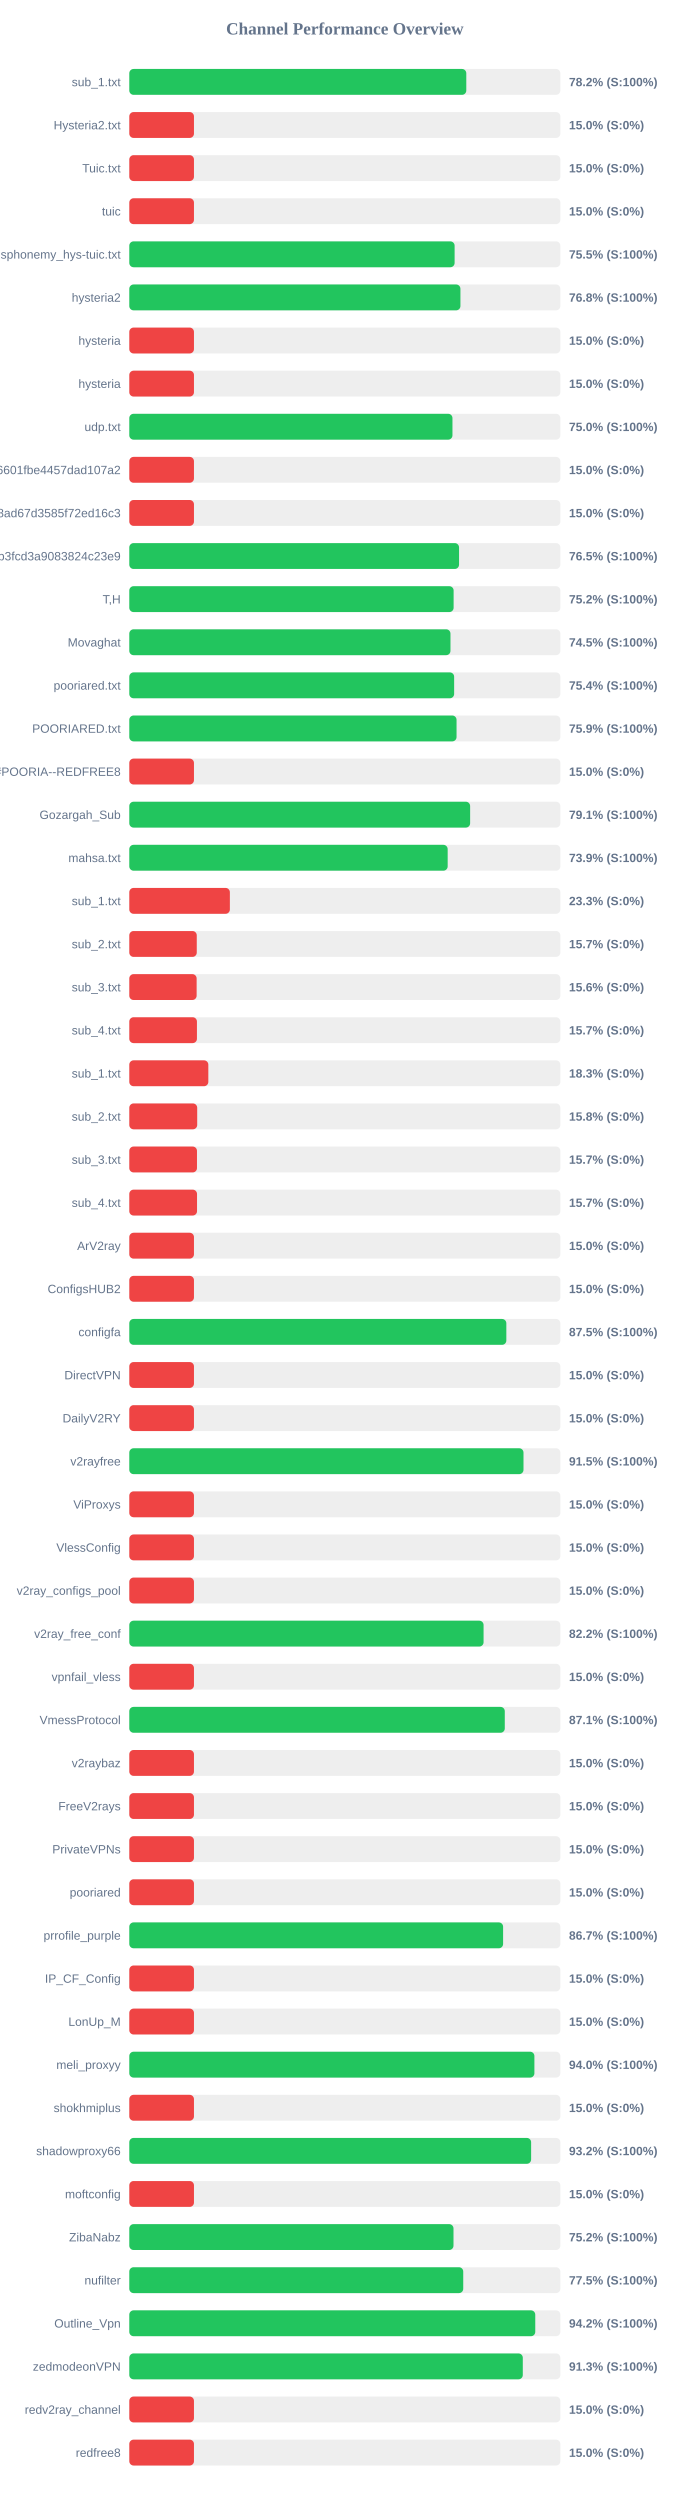
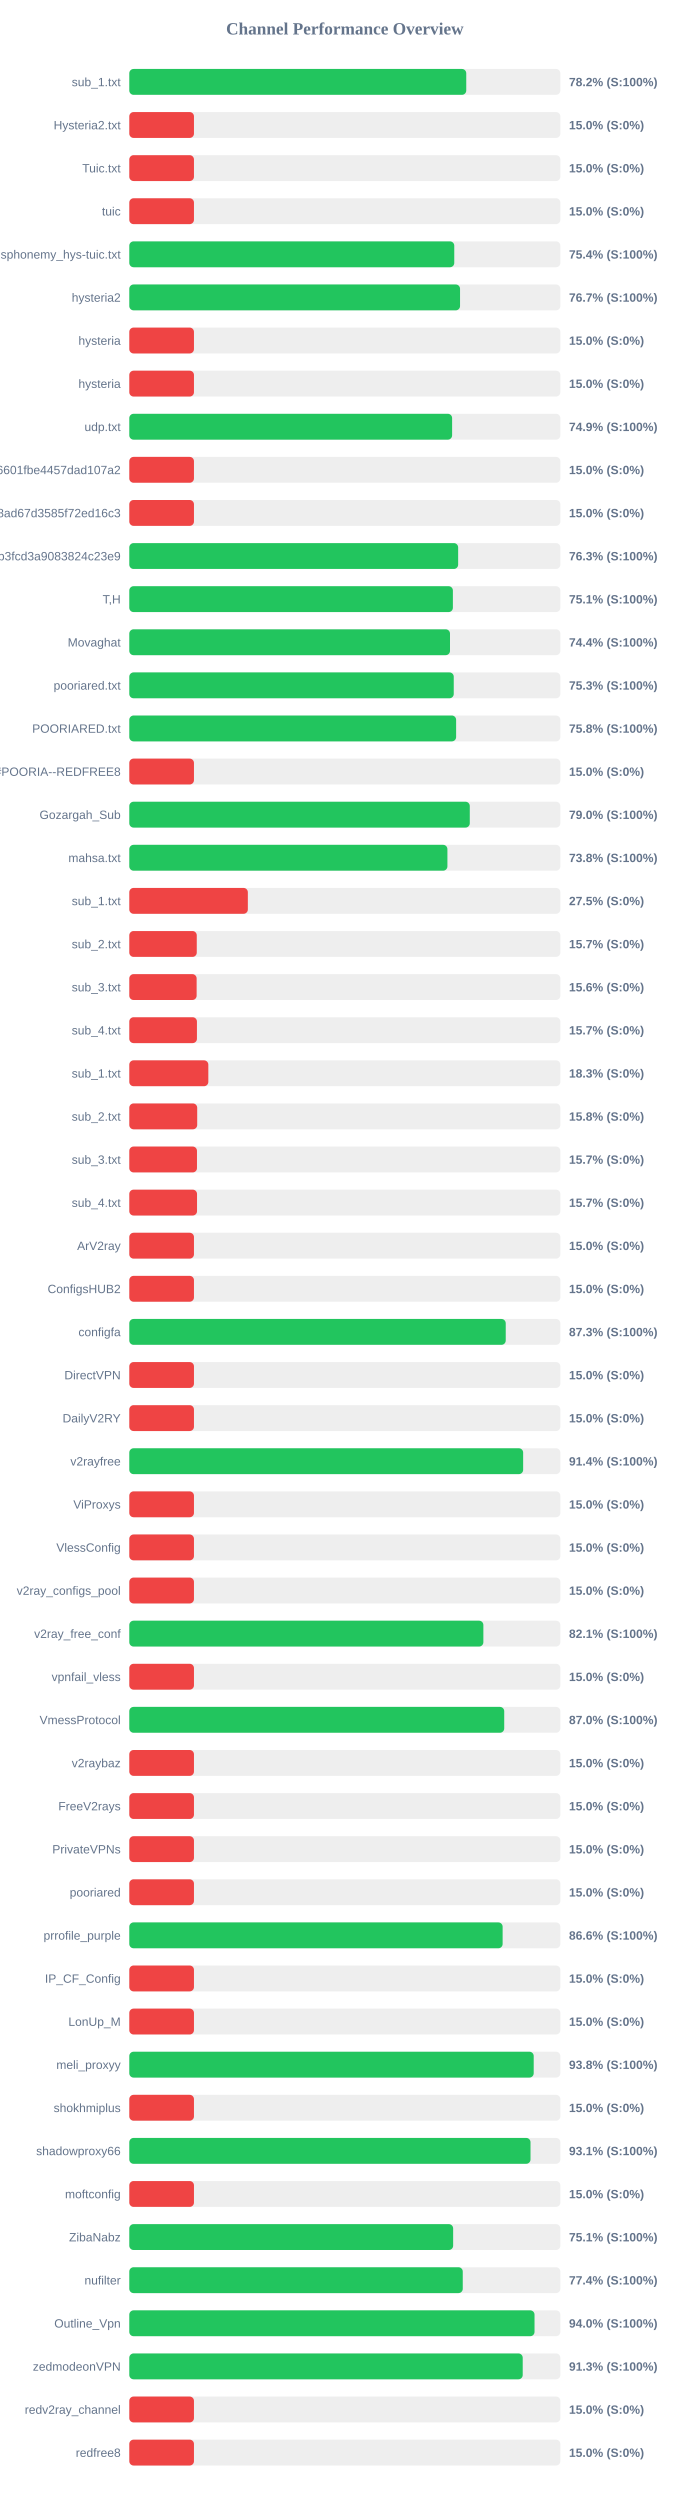
<svg xmlns="http://www.w3.org/2000/svg" width="800" height="2900" version="1.1">
  <style>
        .row { font: 14px Arial; fill: #64748b; }
        .score { font: bold 14px Arial; fill: #64748b; }
    </style>
  <text x="400" y="40" text-anchor="middle" font-size="20px" font-weight="bold" fill="#64748b">Channel Performance Overview</text>
  <rect x="150" y="80" width="500" height="30" fill="#eee" rx="5" />
-   <rect x="150" y="80" width="390.9" height="30" fill="#22c55e" rx="5" />
+   <rect x="150" y="80" width="390.85" height="30" fill="#22c55e" rx="5" />
  <text x="140" y="100" text-anchor="end" class="row">sub_1.txt</text>
  <text x="660" y="100" text-anchor="start" class="score">78.2% (S:100%)</text>
  <rect x="150" y="130" width="500" height="30" fill="#eee" rx="5" />
  <rect x="150" y="130" width="75.0" height="30" fill="#ef4444" rx="5" />
  <text x="140" y="150" text-anchor="end" class="row">Hysteria2.txt</text>
  <text x="660" y="150" text-anchor="start" class="score">15.0% (S:0%)</text>
  <rect x="150" y="180" width="500" height="30" fill="#eee" rx="5" />
  <rect x="150" y="180" width="75.0" height="30" fill="#ef4444" rx="5" />
  <text x="140" y="200" text-anchor="end" class="row">Tuic.txt</text>
  <text x="660" y="200" text-anchor="start" class="score">15.0% (S:0%)</text>
  <rect x="150" y="230" width="500" height="30" fill="#eee" rx="5" />
  <rect x="150" y="230" width="75.0" height="30" fill="#ef4444" rx="5" />
  <text x="140" y="250" text-anchor="end" class="row">tuic</text>
  <text x="660" y="250" text-anchor="start" class="score">15.0% (S:0%)</text>
  <rect x="150" y="280" width="500" height="30" fill="#eee" rx="5" />
-   <rect x="150" y="280" width="377.35" height="30" fill="#22c55e" rx="5" />
+   <rect x="150" y="280" width="376.95" height="30" fill="#22c55e" rx="5" />
  <text x="140" y="300" text-anchor="end" class="row">ndsphonemy_hys-tuic.txt</text>
-   <text x="660" y="300" text-anchor="start" class="score">75.5% (S:100%)</text>
+   <text x="660" y="300" text-anchor="start" class="score">75.4% (S:100%)</text>
  <rect x="150" y="330" width="500" height="30" fill="#eee" rx="5" />
-   <rect x="150" y="330" width="384.1" height="30" fill="#22c55e" rx="5" />
+   <rect x="150" y="330" width="383.65" height="30" fill="#22c55e" rx="5" />
  <text x="140" y="350" text-anchor="end" class="row">hysteria2</text>
-   <text x="660" y="350" text-anchor="start" class="score">76.8% (S:100%)</text>
+   <text x="660" y="350" text-anchor="start" class="score">76.7% (S:100%)</text>
  <rect x="150" y="380" width="500" height="30" fill="#eee" rx="5" />
  <rect x="150" y="380" width="75.0" height="30" fill="#ef4444" rx="5" />
  <text x="140" y="400" text-anchor="end" class="row">hysteria</text>
  <text x="660" y="400" text-anchor="start" class="score">15.0% (S:0%)</text>
  <rect x="150" y="430" width="500" height="30" fill="#eee" rx="5" />
  <rect x="150" y="430" width="75.0" height="30" fill="#ef4444" rx="5" />
  <text x="140" y="450" text-anchor="end" class="row">hysteria</text>
  <text x="660" y="450" text-anchor="start" class="score">15.0% (S:0%)</text>
  <rect x="150" y="480" width="500" height="30" fill="#eee" rx="5" />
-   <rect x="150" y="480" width="374.85" height="30" fill="#22c55e" rx="5" />
+   <rect x="150" y="480" width="374.45" height="30" fill="#22c55e" rx="5" />
  <text x="140" y="500" text-anchor="end" class="row">udp.txt</text>
-   <text x="660" y="500" text-anchor="start" class="score">75.0% (S:100%)</text>
+   <text x="660" y="500" text-anchor="start" class="score">74.9% (S:100%)</text>
  <rect x="150" y="530" width="500" height="30" fill="#eee" rx="5" />
  <rect x="150" y="530" width="75.0" height="30" fill="#ef4444" rx="5" />
  <text x="140" y="550" text-anchor="end" class="row">6ca22ad3b96aa6601fbe4457dad107a2</text>
  <text x="660" y="550" text-anchor="start" class="score">15.0% (S:0%)</text>
  <rect x="150" y="580" width="500" height="30" fill="#eee" rx="5" />
  <rect x="150" y="580" width="75.0" height="30" fill="#ef4444" rx="5" />
  <text x="140" y="600" text-anchor="end" class="row">d2ddf60933dd08ad67d3585f72ed16c3</text>
  <text x="660" y="600" text-anchor="start" class="score">15.0% (S:0%)</text>
  <rect x="150" y="630" width="500" height="30" fill="#eee" rx="5" />
-   <rect x="150" y="630" width="382.5" height="30" fill="#22c55e" rx="5" />
+   <rect x="150" y="630" width="381.45" height="30" fill="#22c55e" rx="5" />
  <text x="140" y="650" text-anchor="end" class="row">subscribe?token=8bc38a0c131e9b3fcd3a9083824c23e9</text>
-   <text x="660" y="650" text-anchor="start" class="score">76.5% (S:100%)</text>
+   <text x="660" y="650" text-anchor="start" class="score">76.3% (S:100%)</text>
  <rect x="150" y="680" width="500" height="30" fill="#eee" rx="5" />
-   <rect x="150" y="680" width="376.2" height="30" fill="#22c55e" rx="5" />
+   <rect x="150" y="680" width="375.35" height="30" fill="#22c55e" rx="5" />
  <text x="140" y="700" text-anchor="end" class="row">T,H</text>
-   <text x="660" y="700" text-anchor="start" class="score">75.2% (S:100%)</text>
+   <text x="660" y="700" text-anchor="start" class="score">75.1% (S:100%)</text>
  <rect x="150" y="730" width="500" height="30" fill="#eee" rx="5" />
-   <rect x="150" y="730" width="372.55" height="30" fill="#22c55e" rx="5" />
+   <rect x="150" y="730" width="372.0" height="30" fill="#22c55e" rx="5" />
  <text x="140" y="750" text-anchor="end" class="row">Movaghat</text>
-   <text x="660" y="750" text-anchor="start" class="score">74.5% (S:100%)</text>
+   <text x="660" y="750" text-anchor="start" class="score">74.4% (S:100%)</text>
  <rect x="150" y="780" width="500" height="30" fill="#eee" rx="5" />
-   <rect x="150" y="780" width="376.8" height="30" fill="#22c55e" rx="5" />
+   <rect x="150" y="780" width="376.35" height="30" fill="#22c55e" rx="5" />
  <text x="140" y="800" text-anchor="end" class="row">pooriared.txt</text>
-   <text x="660" y="800" text-anchor="start" class="score">75.4% (S:100%)</text>
+   <text x="660" y="800" text-anchor="start" class="score">75.3% (S:100%)</text>
  <rect x="150" y="830" width="500" height="30" fill="#eee" rx="5" />
-   <rect x="150" y="830" width="379.6" height="30" fill="#22c55e" rx="5" />
+   <rect x="150" y="830" width="379.1" height="30" fill="#22c55e" rx="5" />
  <text x="140" y="850" text-anchor="end" class="row">POORIARED.txt</text>
-   <text x="660" y="850" text-anchor="start" class="score">75.9% (S:100%)</text>
+   <text x="660" y="850" text-anchor="start" class="score">75.8% (S:100%)</text>
  <rect x="150" y="880" width="500" height="30" fill="#eee" rx="5" />
  <rect x="150" y="880" width="75.0" height="30" fill="#ef4444" rx="5" />
  <text x="140" y="900" text-anchor="end" class="row">POORIA--REDFREE8.txt#POORIA--REDFREE8</text>
  <text x="660" y="900" text-anchor="start" class="score">15.0% (S:0%)</text>
  <rect x="150" y="930" width="500" height="30" fill="#eee" rx="5" />
-   <rect x="150" y="930" width="395.35" height="30" fill="#22c55e" rx="5" />
+   <rect x="150" y="930" width="394.95" height="30" fill="#22c55e" rx="5" />
  <text x="140" y="950" text-anchor="end" class="row">Gozargah_Sub</text>
-   <text x="660" y="950" text-anchor="start" class="score">79.1% (S:100%)</text>
+   <text x="660" y="950" text-anchor="start" class="score">79.0% (S:100%)</text>
  <rect x="150" y="980" width="500" height="30" fill="#eee" rx="5" />
-   <rect x="150" y="980" width="369.3" height="30" fill="#22c55e" rx="5" />
+   <rect x="150" y="980" width="369.0" height="30" fill="#22c55e" rx="5" />
  <text x="140" y="1000" text-anchor="end" class="row">mahsa.txt</text>
-   <text x="660" y="1000" text-anchor="start" class="score">73.9% (S:100%)</text>
+   <text x="660" y="1000" text-anchor="start" class="score">73.8% (S:100%)</text>
  <rect x="150" y="1030" width="500" height="30" fill="#eee" rx="5" />
-   <rect x="150" y="1030" width="116.65" height="30" fill="#ef4444" rx="5" />
+   <rect x="150" y="1030" width="137.5" height="30" fill="#ef4444" rx="5" />
  <text x="140" y="1050" text-anchor="end" class="row">sub_1.txt</text>
-   <text x="660" y="1050" text-anchor="start" class="score">23.3% (S:0%)</text>
+   <text x="660" y="1050" text-anchor="start" class="score">27.5% (S:0%)</text>
  <rect x="150" y="1080" width="500" height="30" fill="#eee" rx="5" />
  <rect x="150" y="1080" width="78.25" height="30" fill="#ef4444" rx="5" />
  <text x="140" y="1100" text-anchor="end" class="row">sub_2.txt</text>
  <text x="660" y="1100" text-anchor="start" class="score">15.7% (S:0%)</text>
  <rect x="150" y="1130" width="500" height="30" fill="#eee" rx="5" />
  <rect x="150" y="1130" width="78.1" height="30" fill="#ef4444" rx="5" />
  <text x="140" y="1150" text-anchor="end" class="row">sub_3.txt</text>
  <text x="660" y="1150" text-anchor="start" class="score">15.6% (S:0%)</text>
  <rect x="150" y="1180" width="500" height="30" fill="#eee" rx="5" />
  <rect x="150" y="1180" width="78.45" height="30" fill="#ef4444" rx="5" />
  <text x="140" y="1200" text-anchor="end" class="row">sub_4.txt</text>
  <text x="660" y="1200" text-anchor="start" class="score">15.7% (S:0%)</text>
  <rect x="150" y="1230" width="500" height="30" fill="#eee" rx="5" />
  <rect x="150" y="1230" width="91.65" height="30" fill="#ef4444" rx="5" />
  <text x="140" y="1250" text-anchor="end" class="row">sub_1.txt</text>
  <text x="660" y="1250" text-anchor="start" class="score">18.3% (S:0%)</text>
  <rect x="150" y="1280" width="500" height="30" fill="#eee" rx="5" />
  <rect x="150" y="1280" width="78.75" height="30" fill="#ef4444" rx="5" />
  <text x="140" y="1300" text-anchor="end" class="row">sub_2.txt</text>
  <text x="660" y="1300" text-anchor="start" class="score">15.8% (S:0%)</text>
  <rect x="150" y="1330" width="500" height="30" fill="#eee" rx="5" />
  <rect x="150" y="1330" width="78.5" height="30" fill="#ef4444" rx="5" />
  <text x="140" y="1350" text-anchor="end" class="row">sub_3.txt</text>
  <text x="660" y="1350" text-anchor="start" class="score">15.7% (S:0%)</text>
  <rect x="150" y="1380" width="500" height="30" fill="#eee" rx="5" />
  <rect x="150" y="1380" width="78.55" height="30" fill="#ef4444" rx="5" />
  <text x="140" y="1400" text-anchor="end" class="row">sub_4.txt</text>
  <text x="660" y="1400" text-anchor="start" class="score">15.7% (S:0%)</text>
  <rect x="150" y="1430" width="500" height="30" fill="#eee" rx="5" />
  <rect x="150" y="1430" width="75.0" height="30" fill="#ef4444" rx="5" />
  <text x="140" y="1450" text-anchor="end" class="row">ArV2ray</text>
  <text x="660" y="1450" text-anchor="start" class="score">15.0% (S:0%)</text>
  <rect x="150" y="1480" width="500" height="30" fill="#eee" rx="5" />
  <rect x="150" y="1480" width="75.0" height="30" fill="#ef4444" rx="5" />
  <text x="140" y="1500" text-anchor="end" class="row">ConfigsHUB2</text>
  <text x="660" y="1500" text-anchor="start" class="score">15.0% (S:0%)</text>
  <rect x="150" y="1530" width="500" height="30" fill="#eee" rx="5" />
-   <rect x="150" y="1530" width="437.35" height="30" fill="#22c55e" rx="5" />
+   <rect x="150" y="1530" width="436.65" height="30" fill="#22c55e" rx="5" />
  <text x="140" y="1550" text-anchor="end" class="row">configfa</text>
-   <text x="660" y="1550" text-anchor="start" class="score">87.5% (S:100%)</text>
+   <text x="660" y="1550" text-anchor="start" class="score">87.3% (S:100%)</text>
  <rect x="150" y="1580" width="500" height="30" fill="#eee" rx="5" />
  <rect x="150" y="1580" width="75.0" height="30" fill="#ef4444" rx="5" />
  <text x="140" y="1600" text-anchor="end" class="row">DirectVPN</text>
  <text x="660" y="1600" text-anchor="start" class="score">15.0% (S:0%)</text>
  <rect x="150" y="1630" width="500" height="30" fill="#eee" rx="5" />
  <rect x="150" y="1630" width="75.0" height="30" fill="#ef4444" rx="5" />
  <text x="140" y="1650" text-anchor="end" class="row">DailyV2RY</text>
  <text x="660" y="1650" text-anchor="start" class="score">15.0% (S:0%)</text>
  <rect x="150" y="1680" width="500" height="30" fill="#eee" rx="5" />
-   <rect x="150" y="1680" width="457.25" height="30" fill="#22c55e" rx="5" />
+   <rect x="150" y="1680" width="456.85" height="30" fill="#22c55e" rx="5" />
  <text x="140" y="1700" text-anchor="end" class="row">v2rayfree</text>
-   <text x="660" y="1700" text-anchor="start" class="score">91.5% (S:100%)</text>
+   <text x="660" y="1700" text-anchor="start" class="score">91.4% (S:100%)</text>
  <rect x="150" y="1730" width="500" height="30" fill="#eee" rx="5" />
  <rect x="150" y="1730" width="75.0" height="30" fill="#ef4444" rx="5" />
  <text x="140" y="1750" text-anchor="end" class="row">ViProxys</text>
  <text x="660" y="1750" text-anchor="start" class="score">15.0% (S:0%)</text>
  <rect x="150" y="1780" width="500" height="30" fill="#eee" rx="5" />
  <rect x="150" y="1780" width="75.0" height="30" fill="#ef4444" rx="5" />
  <text x="140" y="1800" text-anchor="end" class="row">VlessConfig</text>
  <text x="660" y="1800" text-anchor="start" class="score">15.0% (S:0%)</text>
  <rect x="150" y="1830" width="500" height="30" fill="#eee" rx="5" />
  <rect x="150" y="1830" width="75.0" height="30" fill="#ef4444" rx="5" />
  <text x="140" y="1850" text-anchor="end" class="row">v2ray_configs_pool</text>
  <text x="660" y="1850" text-anchor="start" class="score">15.0% (S:0%)</text>
  <rect x="150" y="1880" width="500" height="30" fill="#eee" rx="5" />
-   <rect x="150" y="1880" width="410.95" height="30" fill="#22c55e" rx="5" />
+   <rect x="150" y="1880" width="410.7" height="30" fill="#22c55e" rx="5" />
  <text x="140" y="1900" text-anchor="end" class="row">v2ray_free_conf</text>
-   <text x="660" y="1900" text-anchor="start" class="score">82.2% (S:100%)</text>
+   <text x="660" y="1900" text-anchor="start" class="score">82.1% (S:100%)</text>
  <rect x="150" y="1930" width="500" height="30" fill="#eee" rx="5" />
  <rect x="150" y="1930" width="75.0" height="30" fill="#ef4444" rx="5" />
  <text x="140" y="1950" text-anchor="end" class="row">vpnfail_vless</text>
  <text x="660" y="1950" text-anchor="start" class="score">15.0% (S:0%)</text>
  <rect x="150" y="1980" width="500" height="30" fill="#eee" rx="5" />
-   <rect x="150" y="1980" width="435.55" height="30" fill="#22c55e" rx="5" />
+   <rect x="150" y="1980" width="434.9" height="30" fill="#22c55e" rx="5" />
  <text x="140" y="2000" text-anchor="end" class="row">VmessProtocol</text>
-   <text x="660" y="2000" text-anchor="start" class="score">87.1% (S:100%)</text>
+   <text x="660" y="2000" text-anchor="start" class="score">87.0% (S:100%)</text>
  <rect x="150" y="2030" width="500" height="30" fill="#eee" rx="5" />
  <rect x="150" y="2030" width="75.0" height="30" fill="#ef4444" rx="5" />
  <text x="140" y="2050" text-anchor="end" class="row">v2raybaz</text>
  <text x="660" y="2050" text-anchor="start" class="score">15.0% (S:0%)</text>
  <rect x="150" y="2080" width="500" height="30" fill="#eee" rx="5" />
  <rect x="150" y="2080" width="75.0" height="30" fill="#ef4444" rx="5" />
  <text x="140" y="2100" text-anchor="end" class="row">FreeV2rays</text>
  <text x="660" y="2100" text-anchor="start" class="score">15.0% (S:0%)</text>
  <rect x="150" y="2130" width="500" height="30" fill="#eee" rx="5" />
  <rect x="150" y="2130" width="75.0" height="30" fill="#ef4444" rx="5" />
  <text x="140" y="2150" text-anchor="end" class="row">PrivateVPNs</text>
  <text x="660" y="2150" text-anchor="start" class="score">15.0% (S:0%)</text>
  <rect x="150" y="2180" width="500" height="30" fill="#eee" rx="5" />
  <rect x="150" y="2180" width="75.0" height="30" fill="#ef4444" rx="5" />
  <text x="140" y="2200" text-anchor="end" class="row">pooriared</text>
  <text x="660" y="2200" text-anchor="start" class="score">15.0% (S:0%)</text>
  <rect x="150" y="2230" width="500" height="30" fill="#eee" rx="5" />
-   <rect x="150" y="2230" width="433.6" height="30" fill="#22c55e" rx="5" />
+   <rect x="150" y="2230" width="433.05" height="30" fill="#22c55e" rx="5" />
  <text x="140" y="2250" text-anchor="end" class="row">prrofile_purple</text>
-   <text x="660" y="2250" text-anchor="start" class="score">86.7% (S:100%)</text>
+   <text x="660" y="2250" text-anchor="start" class="score">86.6% (S:100%)</text>
  <rect x="150" y="2280" width="500" height="30" fill="#eee" rx="5" />
  <rect x="150" y="2280" width="75.0" height="30" fill="#ef4444" rx="5" />
  <text x="140" y="2300" text-anchor="end" class="row">IP_CF_Config</text>
  <text x="660" y="2300" text-anchor="start" class="score">15.0% (S:0%)</text>
  <rect x="150" y="2330" width="500" height="30" fill="#eee" rx="5" />
  <rect x="150" y="2330" width="75.0" height="30" fill="#ef4444" rx="5" />
  <text x="140" y="2350" text-anchor="end" class="row">LonUp_M</text>
  <text x="660" y="2350" text-anchor="start" class="score">15.0% (S:0%)</text>
  <rect x="150" y="2380" width="500" height="30" fill="#eee" rx="5" />
-   <rect x="150" y="2380" width="469.9" height="30" fill="#22c55e" rx="5" />
+   <rect x="150" y="2380" width="469.1" height="30" fill="#22c55e" rx="5" />
  <text x="140" y="2400" text-anchor="end" class="row">meli_proxyy</text>
-   <text x="660" y="2400" text-anchor="start" class="score">94.0% (S:100%)</text>
+   <text x="660" y="2400" text-anchor="start" class="score">93.8% (S:100%)</text>
  <rect x="150" y="2430" width="500" height="30" fill="#eee" rx="5" />
  <rect x="150" y="2430" width="75.0" height="30" fill="#ef4444" rx="5" />
  <text x="140" y="2450" text-anchor="end" class="row">shokhmiplus</text>
  <text x="660" y="2450" text-anchor="start" class="score">15.0% (S:0%)</text>
  <rect x="150" y="2480" width="500" height="30" fill="#eee" rx="5" />
-   <rect x="150" y="2480" width="466.1" height="30" fill="#22c55e" rx="5" />
+   <rect x="150" y="2480" width="465.4" height="30" fill="#22c55e" rx="5" />
  <text x="140" y="2500" text-anchor="end" class="row">shadowproxy66</text>
-   <text x="660" y="2500" text-anchor="start" class="score">93.2% (S:100%)</text>
+   <text x="660" y="2500" text-anchor="start" class="score">93.1% (S:100%)</text>
  <rect x="150" y="2530" width="500" height="30" fill="#eee" rx="5" />
  <rect x="150" y="2530" width="75.0" height="30" fill="#ef4444" rx="5" />
  <text x="140" y="2550" text-anchor="end" class="row">moftconfig</text>
  <text x="660" y="2550" text-anchor="start" class="score">15.0% (S:0%)</text>
  <rect x="150" y="2580" width="500" height="30" fill="#eee" rx="5" />
-   <rect x="150" y="2580" width="376.05" height="30" fill="#22c55e" rx="5" />
+   <rect x="150" y="2580" width="375.65" height="30" fill="#22c55e" rx="5" />
  <text x="140" y="2600" text-anchor="end" class="row">ZibaNabz</text>
-   <text x="660" y="2600" text-anchor="start" class="score">75.2% (S:100%)</text>
+   <text x="660" y="2600" text-anchor="start" class="score">75.1% (S:100%)</text>
  <rect x="150" y="2630" width="500" height="30" fill="#eee" rx="5" />
-   <rect x="150" y="2630" width="387.35" height="30" fill="#22c55e" rx="5" />
+   <rect x="150" y="2630" width="386.8" height="30" fill="#22c55e" rx="5" />
  <text x="140" y="2650" text-anchor="end" class="row">nufilter</text>
-   <text x="660" y="2650" text-anchor="start" class="score">77.5% (S:100%)</text>
+   <text x="660" y="2650" text-anchor="start" class="score">77.4% (S:100%)</text>
  <rect x="150" y="2680" width="500" height="30" fill="#eee" rx="5" />
-   <rect x="150" y="2680" width="470.9" height="30" fill="#22c55e" rx="5" />
+   <rect x="150" y="2680" width="470.05" height="30" fill="#22c55e" rx="5" />
  <text x="140" y="2700" text-anchor="end" class="row">Outline_Vpn</text>
-   <text x="660" y="2700" text-anchor="start" class="score">94.2% (S:100%)</text>
+   <text x="660" y="2700" text-anchor="start" class="score">94.0% (S:100%)</text>
  <rect x="150" y="2730" width="500" height="30" fill="#eee" rx="5" />
-   <rect x="150" y="2730" width="456.45" height="30" fill="#22c55e" rx="5" />
+   <rect x="150" y="2730" width="456.35" height="30" fill="#22c55e" rx="5" />
  <text x="140" y="2750" text-anchor="end" class="row">zedmodeonVPN</text>
  <text x="660" y="2750" text-anchor="start" class="score">91.3% (S:100%)</text>
  <rect x="150" y="2780" width="500" height="30" fill="#eee" rx="5" />
  <rect x="150" y="2780" width="75.0" height="30" fill="#ef4444" rx="5" />
  <text x="140" y="2800" text-anchor="end" class="row">redv2ray_channel</text>
  <text x="660" y="2800" text-anchor="start" class="score">15.0% (S:0%)</text>
  <rect x="150" y="2830" width="500" height="30" fill="#eee" rx="5" />
  <rect x="150" y="2830" width="75.0" height="30" fill="#ef4444" rx="5" />
  <text x="140" y="2850" text-anchor="end" class="row">redfree8</text>
  <text x="660" y="2850" text-anchor="start" class="score">15.0% (S:0%)</text>
</svg>
